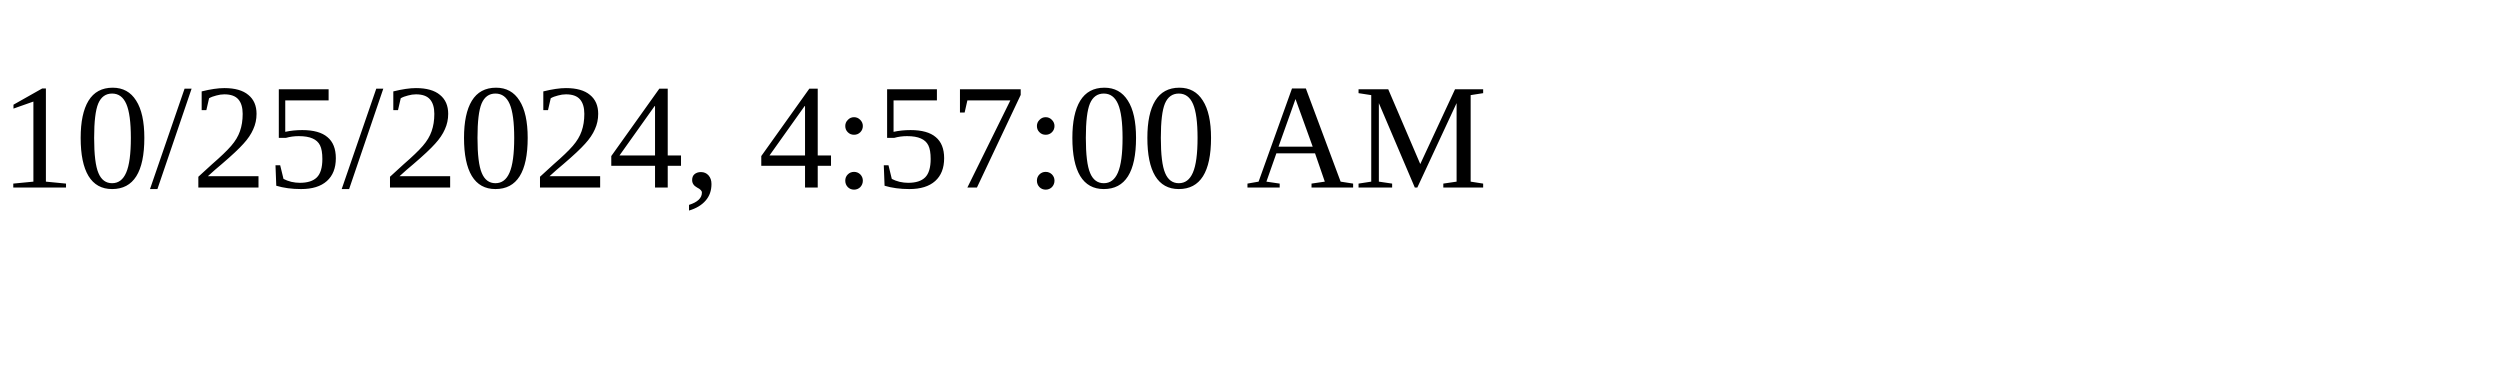
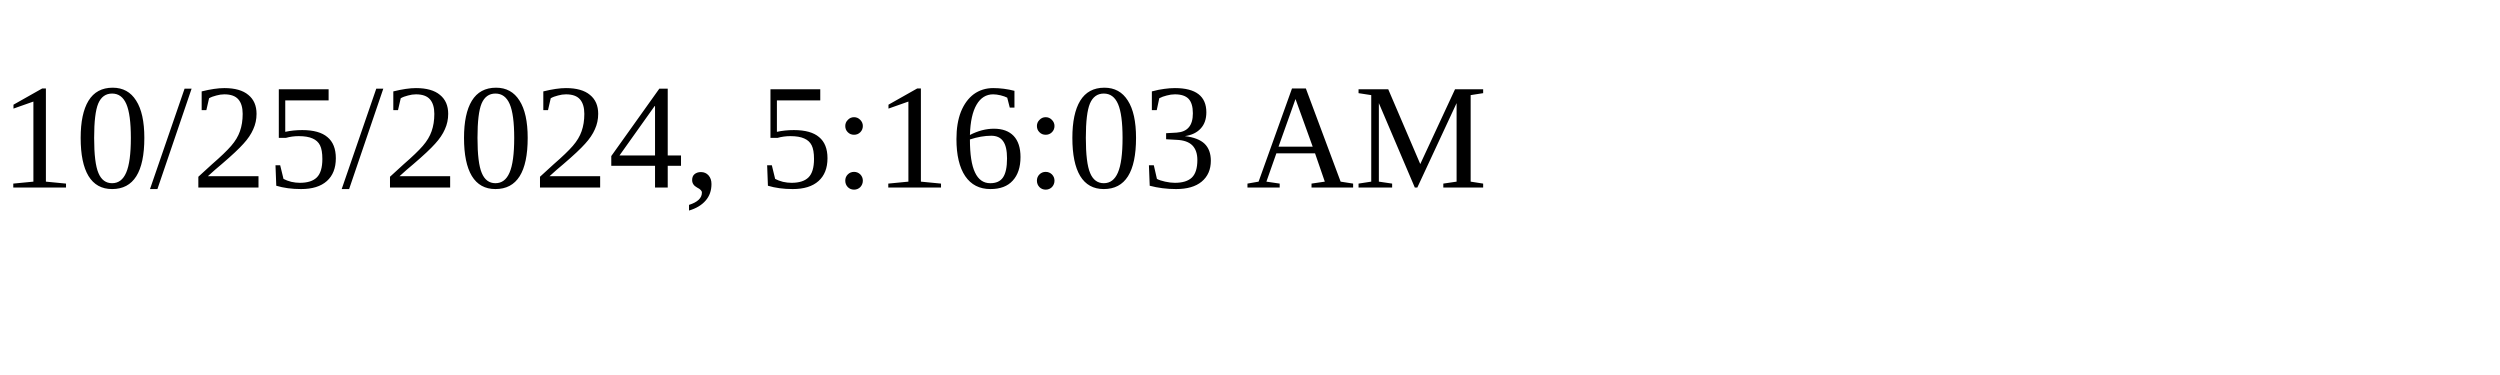
<svg xmlns="http://www.w3.org/2000/svg" height="30" width="200">
-   <text x="0" y="15">10/25/2024, 4:57:00 AM</text>
+   <text x="0" y="15">10/25/2024, 5:16:03 AM</text>
</svg>
